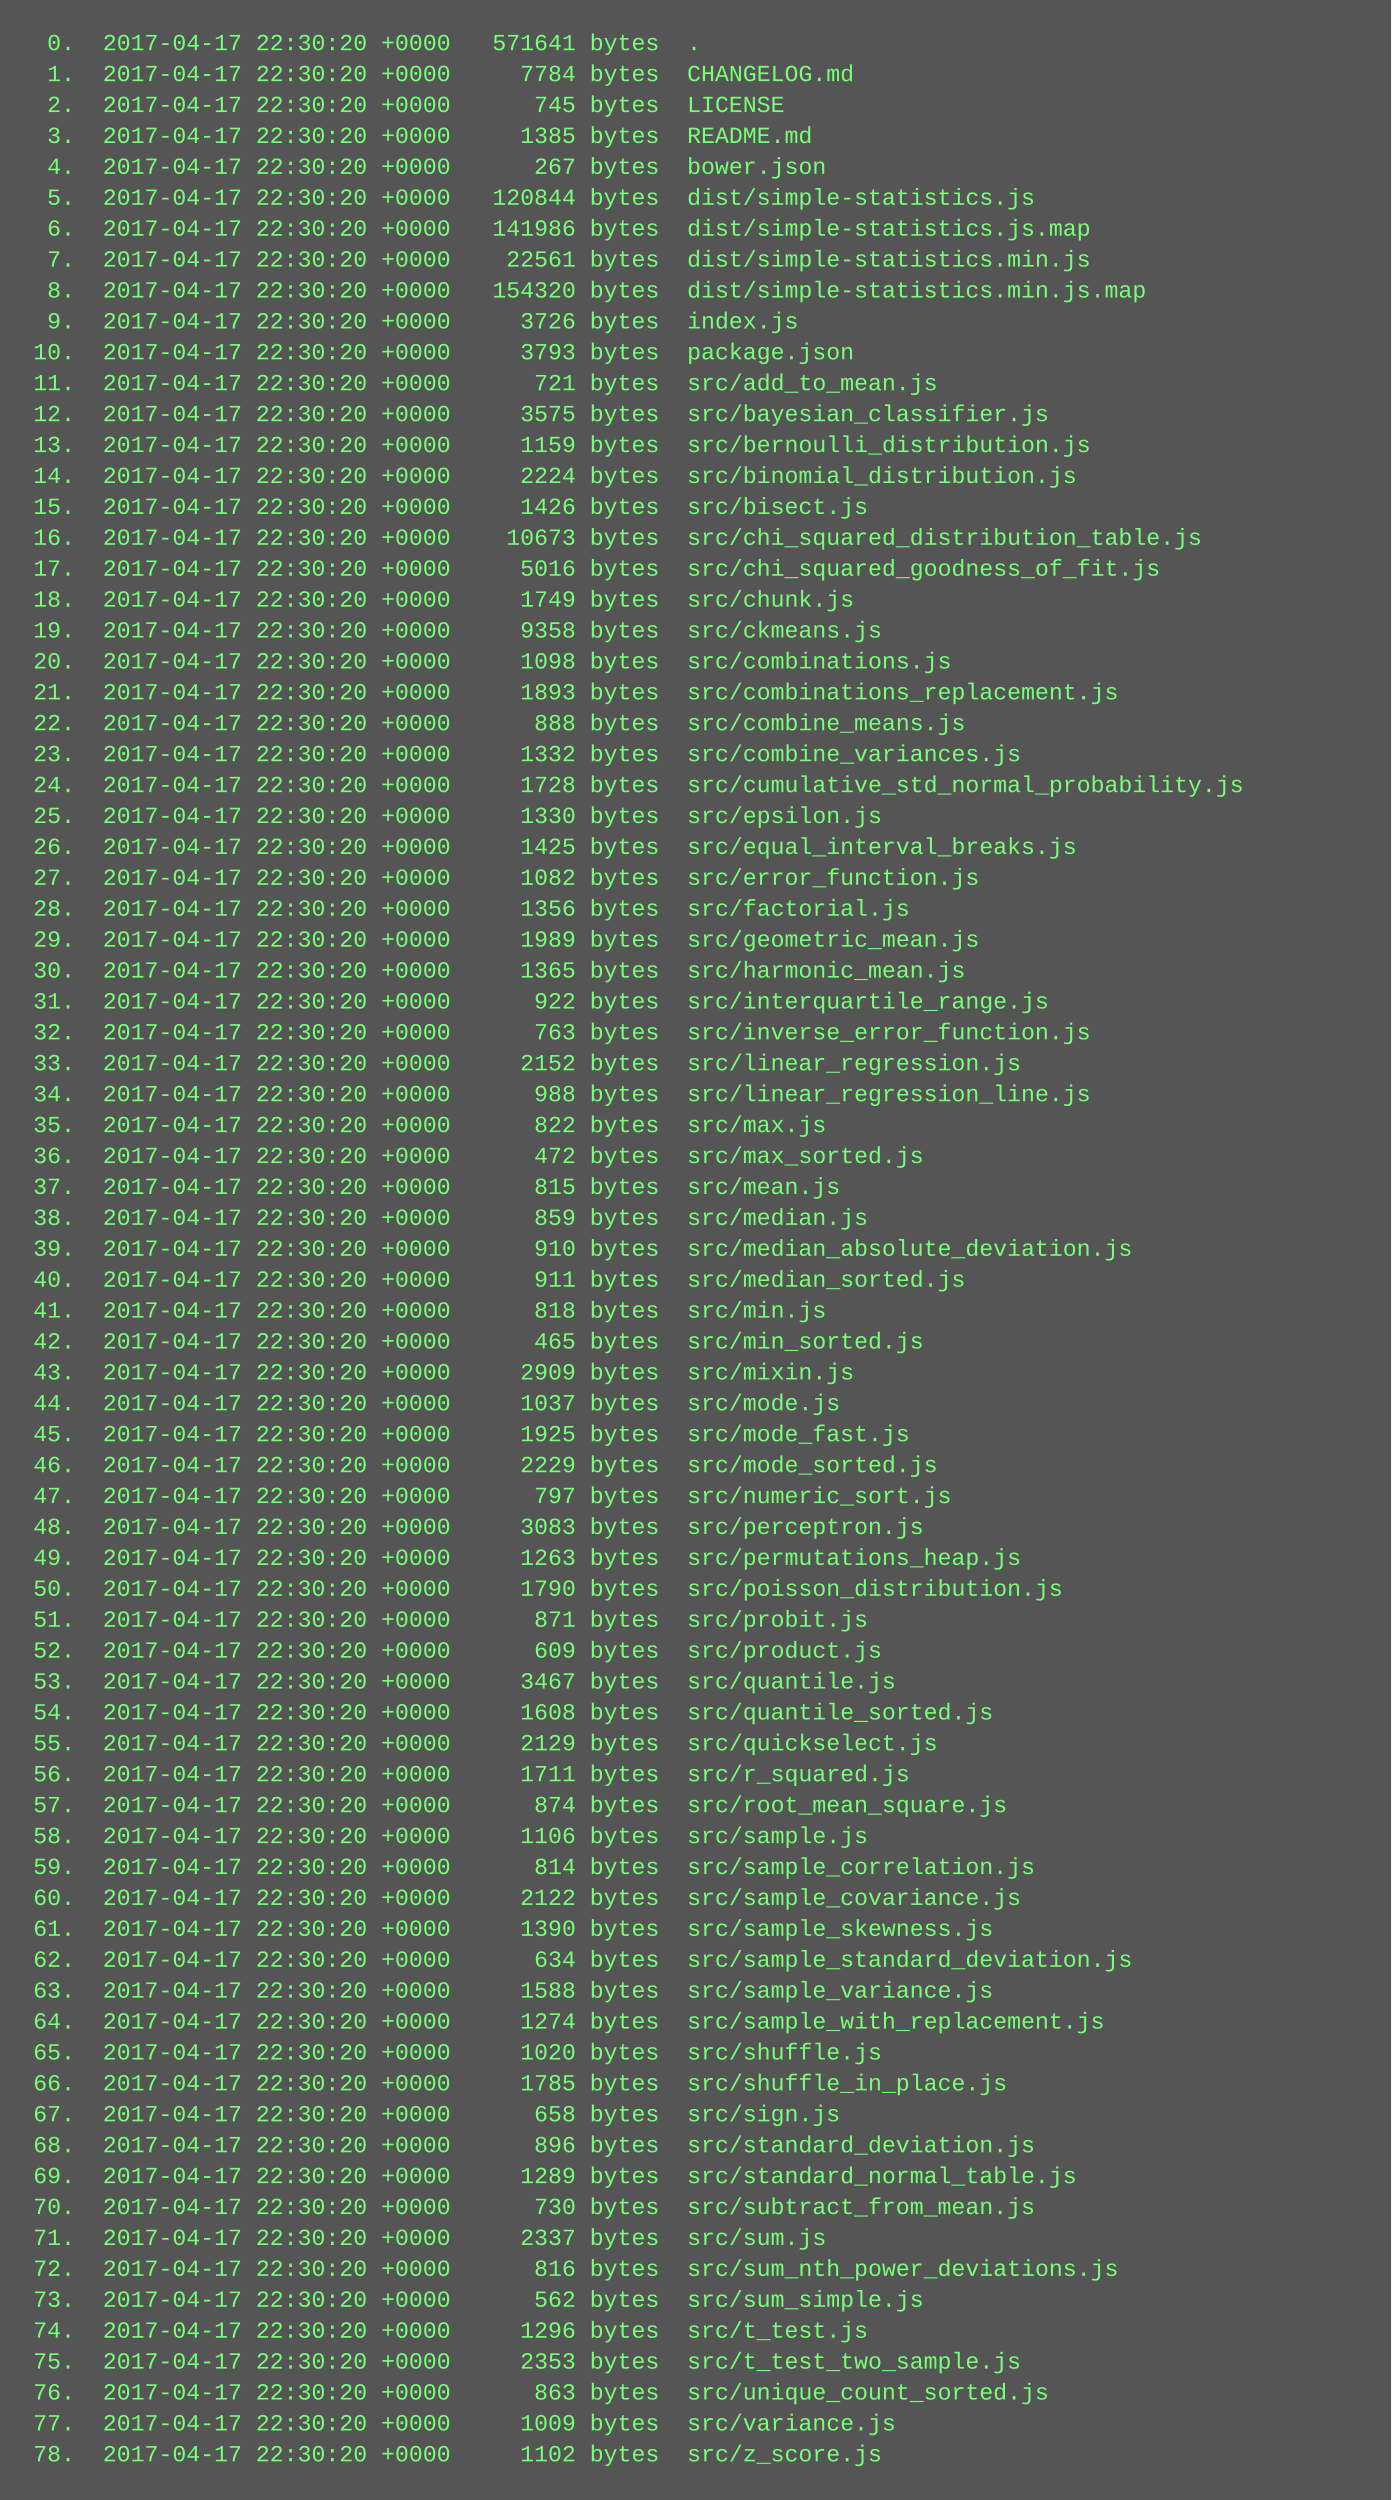
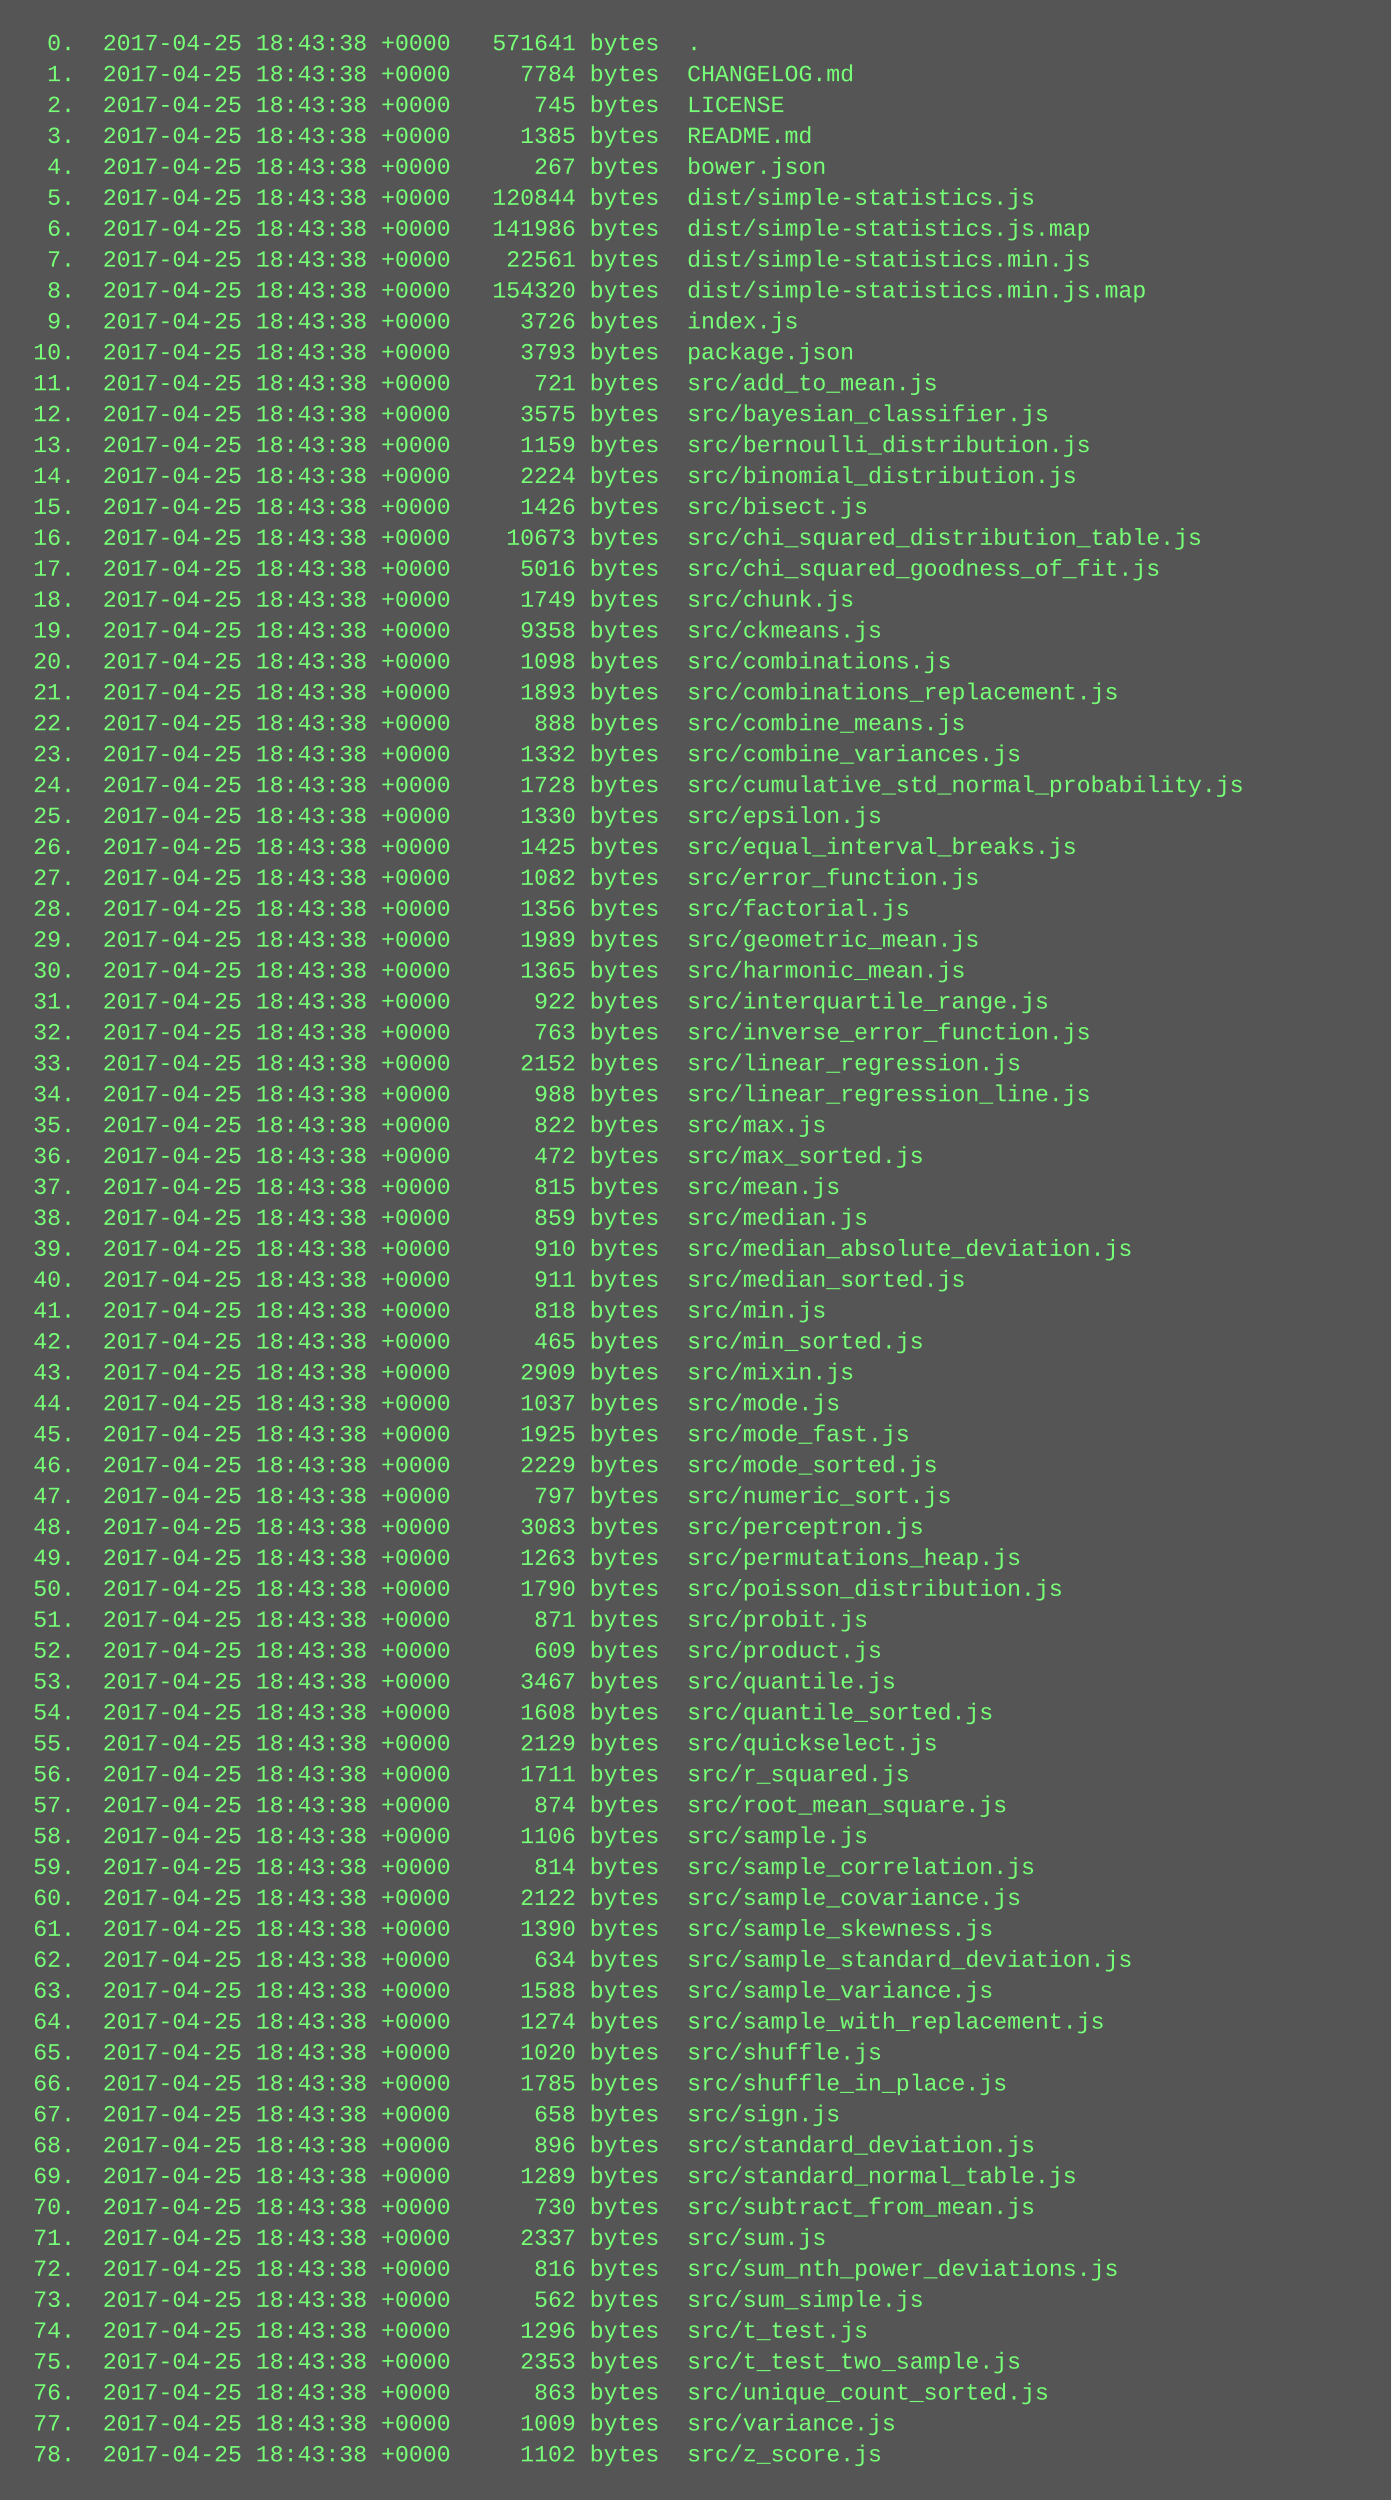
<svg xmlns="http://www.w3.org/2000/svg" height="1294" width="720">
  <rect height="1294" fill="#555" width="720" />
  <text fill="#7f7" font-family="Courier New" font-size="12" xml:space="preserve">
-     <tspan x="10" y="26">  0.  2017-04-17 22:30:20 +0000   571641 bytes  .</tspan>
-     <tspan x="10" y="42">  1.  2017-04-17 22:30:20 +0000     7784 bytes  CHANGELOG.md</tspan>
-     <tspan x="10" y="58">  2.  2017-04-17 22:30:20 +0000      745 bytes  LICENSE</tspan>
-     <tspan x="10" y="74">  3.  2017-04-17 22:30:20 +0000     1385 bytes  README.md</tspan>
-     <tspan x="10" y="90">  4.  2017-04-17 22:30:20 +0000      267 bytes  bower.json</tspan>
-     <tspan x="10" y="106">  5.  2017-04-17 22:30:20 +0000   120844 bytes  dist/simple-statistics.js</tspan>
-     <tspan x="10" y="122">  6.  2017-04-17 22:30:20 +0000   141986 bytes  dist/simple-statistics.js.map</tspan>
-     <tspan x="10" y="138">  7.  2017-04-17 22:30:20 +0000    22561 bytes  dist/simple-statistics.min.js</tspan>
-     <tspan x="10" y="154">  8.  2017-04-17 22:30:20 +0000   154320 bytes  dist/simple-statistics.min.js.map</tspan>
-     <tspan x="10" y="170">  9.  2017-04-17 22:30:20 +0000     3726 bytes  index.js</tspan>
-     <tspan x="10" y="186"> 10.  2017-04-17 22:30:20 +0000     3793 bytes  package.json</tspan>
-     <tspan x="10" y="202"> 11.  2017-04-17 22:30:20 +0000      721 bytes  src/add_to_mean.js</tspan>
-     <tspan x="10" y="218"> 12.  2017-04-17 22:30:20 +0000     3575 bytes  src/bayesian_classifier.js</tspan>
-     <tspan x="10" y="234"> 13.  2017-04-17 22:30:20 +0000     1159 bytes  src/bernoulli_distribution.js</tspan>
-     <tspan x="10" y="250"> 14.  2017-04-17 22:30:20 +0000     2224 bytes  src/binomial_distribution.js</tspan>
-     <tspan x="10" y="266"> 15.  2017-04-17 22:30:20 +0000     1426 bytes  src/bisect.js</tspan>
-     <tspan x="10" y="282"> 16.  2017-04-17 22:30:20 +0000    10673 bytes  src/chi_squared_distribution_table.js</tspan>
-     <tspan x="10" y="298"> 17.  2017-04-17 22:30:20 +0000     5016 bytes  src/chi_squared_goodness_of_fit.js</tspan>
-     <tspan x="10" y="314"> 18.  2017-04-17 22:30:20 +0000     1749 bytes  src/chunk.js</tspan>
-     <tspan x="10" y="330"> 19.  2017-04-17 22:30:20 +0000     9358 bytes  src/ckmeans.js</tspan>
-     <tspan x="10" y="346"> 20.  2017-04-17 22:30:20 +0000     1098 bytes  src/combinations.js</tspan>
-     <tspan x="10" y="362"> 21.  2017-04-17 22:30:20 +0000     1893 bytes  src/combinations_replacement.js</tspan>
-     <tspan x="10" y="378"> 22.  2017-04-17 22:30:20 +0000      888 bytes  src/combine_means.js</tspan>
-     <tspan x="10" y="394"> 23.  2017-04-17 22:30:20 +0000     1332 bytes  src/combine_variances.js</tspan>
-     <tspan x="10" y="410"> 24.  2017-04-17 22:30:20 +0000     1728 bytes  src/cumulative_std_normal_probability.js</tspan>
-     <tspan x="10" y="426"> 25.  2017-04-17 22:30:20 +0000     1330 bytes  src/epsilon.js</tspan>
-     <tspan x="10" y="442"> 26.  2017-04-17 22:30:20 +0000     1425 bytes  src/equal_interval_breaks.js</tspan>
-     <tspan x="10" y="458"> 27.  2017-04-17 22:30:20 +0000     1082 bytes  src/error_function.js</tspan>
-     <tspan x="10" y="474"> 28.  2017-04-17 22:30:20 +0000     1356 bytes  src/factorial.js</tspan>
-     <tspan x="10" y="490"> 29.  2017-04-17 22:30:20 +0000     1989 bytes  src/geometric_mean.js</tspan>
-     <tspan x="10" y="506"> 30.  2017-04-17 22:30:20 +0000     1365 bytes  src/harmonic_mean.js</tspan>
-     <tspan x="10" y="522"> 31.  2017-04-17 22:30:20 +0000      922 bytes  src/interquartile_range.js</tspan>
-     <tspan x="10" y="538"> 32.  2017-04-17 22:30:20 +0000      763 bytes  src/inverse_error_function.js</tspan>
-     <tspan x="10" y="554"> 33.  2017-04-17 22:30:20 +0000     2152 bytes  src/linear_regression.js</tspan>
-     <tspan x="10" y="570"> 34.  2017-04-17 22:30:20 +0000      988 bytes  src/linear_regression_line.js</tspan>
-     <tspan x="10" y="586"> 35.  2017-04-17 22:30:20 +0000      822 bytes  src/max.js</tspan>
-     <tspan x="10" y="602"> 36.  2017-04-17 22:30:20 +0000      472 bytes  src/max_sorted.js</tspan>
-     <tspan x="10" y="618"> 37.  2017-04-17 22:30:20 +0000      815 bytes  src/mean.js</tspan>
-     <tspan x="10" y="634"> 38.  2017-04-17 22:30:20 +0000      859 bytes  src/median.js</tspan>
-     <tspan x="10" y="650"> 39.  2017-04-17 22:30:20 +0000      910 bytes  src/median_absolute_deviation.js</tspan>
-     <tspan x="10" y="666"> 40.  2017-04-17 22:30:20 +0000      911 bytes  src/median_sorted.js</tspan>
-     <tspan x="10" y="682"> 41.  2017-04-17 22:30:20 +0000      818 bytes  src/min.js</tspan>
-     <tspan x="10" y="698"> 42.  2017-04-17 22:30:20 +0000      465 bytes  src/min_sorted.js</tspan>
-     <tspan x="10" y="714"> 43.  2017-04-17 22:30:20 +0000     2909 bytes  src/mixin.js</tspan>
-     <tspan x="10" y="730"> 44.  2017-04-17 22:30:20 +0000     1037 bytes  src/mode.js</tspan>
-     <tspan x="10" y="746"> 45.  2017-04-17 22:30:20 +0000     1925 bytes  src/mode_fast.js</tspan>
-     <tspan x="10" y="762"> 46.  2017-04-17 22:30:20 +0000     2229 bytes  src/mode_sorted.js</tspan>
-     <tspan x="10" y="778"> 47.  2017-04-17 22:30:20 +0000      797 bytes  src/numeric_sort.js</tspan>
-     <tspan x="10" y="794"> 48.  2017-04-17 22:30:20 +0000     3083 bytes  src/perceptron.js</tspan>
-     <tspan x="10" y="810"> 49.  2017-04-17 22:30:20 +0000     1263 bytes  src/permutations_heap.js</tspan>
-     <tspan x="10" y="826"> 50.  2017-04-17 22:30:20 +0000     1790 bytes  src/poisson_distribution.js</tspan>
-     <tspan x="10" y="842"> 51.  2017-04-17 22:30:20 +0000      871 bytes  src/probit.js</tspan>
-     <tspan x="10" y="858"> 52.  2017-04-17 22:30:20 +0000      609 bytes  src/product.js</tspan>
-     <tspan x="10" y="874"> 53.  2017-04-17 22:30:20 +0000     3467 bytes  src/quantile.js</tspan>
-     <tspan x="10" y="890"> 54.  2017-04-17 22:30:20 +0000     1608 bytes  src/quantile_sorted.js</tspan>
-     <tspan x="10" y="906"> 55.  2017-04-17 22:30:20 +0000     2129 bytes  src/quickselect.js</tspan>
-     <tspan x="10" y="922"> 56.  2017-04-17 22:30:20 +0000     1711 bytes  src/r_squared.js</tspan>
-     <tspan x="10" y="938"> 57.  2017-04-17 22:30:20 +0000      874 bytes  src/root_mean_square.js</tspan>
-     <tspan x="10" y="954"> 58.  2017-04-17 22:30:20 +0000     1106 bytes  src/sample.js</tspan>
-     <tspan x="10" y="970"> 59.  2017-04-17 22:30:20 +0000      814 bytes  src/sample_correlation.js</tspan>
-     <tspan x="10" y="986"> 60.  2017-04-17 22:30:20 +0000     2122 bytes  src/sample_covariance.js</tspan>
-     <tspan x="10" y="1002"> 61.  2017-04-17 22:30:20 +0000     1390 bytes  src/sample_skewness.js</tspan>
-     <tspan x="10" y="1018"> 62.  2017-04-17 22:30:20 +0000      634 bytes  src/sample_standard_deviation.js</tspan>
-     <tspan x="10" y="1034"> 63.  2017-04-17 22:30:20 +0000     1588 bytes  src/sample_variance.js</tspan>
-     <tspan x="10" y="1050"> 64.  2017-04-17 22:30:20 +0000     1274 bytes  src/sample_with_replacement.js</tspan>
-     <tspan x="10" y="1066"> 65.  2017-04-17 22:30:20 +0000     1020 bytes  src/shuffle.js</tspan>
-     <tspan x="10" y="1082"> 66.  2017-04-17 22:30:20 +0000     1785 bytes  src/shuffle_in_place.js</tspan>
-     <tspan x="10" y="1098"> 67.  2017-04-17 22:30:20 +0000      658 bytes  src/sign.js</tspan>
-     <tspan x="10" y="1114"> 68.  2017-04-17 22:30:20 +0000      896 bytes  src/standard_deviation.js</tspan>
-     <tspan x="10" y="1130"> 69.  2017-04-17 22:30:20 +0000     1289 bytes  src/standard_normal_table.js</tspan>
-     <tspan x="10" y="1146"> 70.  2017-04-17 22:30:20 +0000      730 bytes  src/subtract_from_mean.js</tspan>
-     <tspan x="10" y="1162"> 71.  2017-04-17 22:30:20 +0000     2337 bytes  src/sum.js</tspan>
-     <tspan x="10" y="1178"> 72.  2017-04-17 22:30:20 +0000      816 bytes  src/sum_nth_power_deviations.js</tspan>
-     <tspan x="10" y="1194"> 73.  2017-04-17 22:30:20 +0000      562 bytes  src/sum_simple.js</tspan>
-     <tspan x="10" y="1210"> 74.  2017-04-17 22:30:20 +0000     1296 bytes  src/t_test.js</tspan>
-     <tspan x="10" y="1226"> 75.  2017-04-17 22:30:20 +0000     2353 bytes  src/t_test_two_sample.js</tspan>
-     <tspan x="10" y="1242"> 76.  2017-04-17 22:30:20 +0000      863 bytes  src/unique_count_sorted.js</tspan>
-     <tspan x="10" y="1258"> 77.  2017-04-17 22:30:20 +0000     1009 bytes  src/variance.js</tspan>
-     <tspan x="10" y="1274"> 78.  2017-04-17 22:30:20 +0000     1102 bytes  src/z_score.js</tspan>
+     <tspan x="10" y="26">  0.  2017-04-25 18:43:38 +0000   571641 bytes  .</tspan>
+     <tspan x="10" y="42">  1.  2017-04-25 18:43:38 +0000     7784 bytes  CHANGELOG.md</tspan>
+     <tspan x="10" y="58">  2.  2017-04-25 18:43:38 +0000      745 bytes  LICENSE</tspan>
+     <tspan x="10" y="74">  3.  2017-04-25 18:43:38 +0000     1385 bytes  README.md</tspan>
+     <tspan x="10" y="90">  4.  2017-04-25 18:43:38 +0000      267 bytes  bower.json</tspan>
+     <tspan x="10" y="106">  5.  2017-04-25 18:43:38 +0000   120844 bytes  dist/simple-statistics.js</tspan>
+     <tspan x="10" y="122">  6.  2017-04-25 18:43:38 +0000   141986 bytes  dist/simple-statistics.js.map</tspan>
+     <tspan x="10" y="138">  7.  2017-04-25 18:43:38 +0000    22561 bytes  dist/simple-statistics.min.js</tspan>
+     <tspan x="10" y="154">  8.  2017-04-25 18:43:38 +0000   154320 bytes  dist/simple-statistics.min.js.map</tspan>
+     <tspan x="10" y="170">  9.  2017-04-25 18:43:38 +0000     3726 bytes  index.js</tspan>
+     <tspan x="10" y="186"> 10.  2017-04-25 18:43:38 +0000     3793 bytes  package.json</tspan>
+     <tspan x="10" y="202"> 11.  2017-04-25 18:43:38 +0000      721 bytes  src/add_to_mean.js</tspan>
+     <tspan x="10" y="218"> 12.  2017-04-25 18:43:38 +0000     3575 bytes  src/bayesian_classifier.js</tspan>
+     <tspan x="10" y="234"> 13.  2017-04-25 18:43:38 +0000     1159 bytes  src/bernoulli_distribution.js</tspan>
+     <tspan x="10" y="250"> 14.  2017-04-25 18:43:38 +0000     2224 bytes  src/binomial_distribution.js</tspan>
+     <tspan x="10" y="266"> 15.  2017-04-25 18:43:38 +0000     1426 bytes  src/bisect.js</tspan>
+     <tspan x="10" y="282"> 16.  2017-04-25 18:43:38 +0000    10673 bytes  src/chi_squared_distribution_table.js</tspan>
+     <tspan x="10" y="298"> 17.  2017-04-25 18:43:38 +0000     5016 bytes  src/chi_squared_goodness_of_fit.js</tspan>
+     <tspan x="10" y="314"> 18.  2017-04-25 18:43:38 +0000     1749 bytes  src/chunk.js</tspan>
+     <tspan x="10" y="330"> 19.  2017-04-25 18:43:38 +0000     9358 bytes  src/ckmeans.js</tspan>
+     <tspan x="10" y="346"> 20.  2017-04-25 18:43:38 +0000     1098 bytes  src/combinations.js</tspan>
+     <tspan x="10" y="362"> 21.  2017-04-25 18:43:38 +0000     1893 bytes  src/combinations_replacement.js</tspan>
+     <tspan x="10" y="378"> 22.  2017-04-25 18:43:38 +0000      888 bytes  src/combine_means.js</tspan>
+     <tspan x="10" y="394"> 23.  2017-04-25 18:43:38 +0000     1332 bytes  src/combine_variances.js</tspan>
+     <tspan x="10" y="410"> 24.  2017-04-25 18:43:38 +0000     1728 bytes  src/cumulative_std_normal_probability.js</tspan>
+     <tspan x="10" y="426"> 25.  2017-04-25 18:43:38 +0000     1330 bytes  src/epsilon.js</tspan>
+     <tspan x="10" y="442"> 26.  2017-04-25 18:43:38 +0000     1425 bytes  src/equal_interval_breaks.js</tspan>
+     <tspan x="10" y="458"> 27.  2017-04-25 18:43:38 +0000     1082 bytes  src/error_function.js</tspan>
+     <tspan x="10" y="474"> 28.  2017-04-25 18:43:38 +0000     1356 bytes  src/factorial.js</tspan>
+     <tspan x="10" y="490"> 29.  2017-04-25 18:43:38 +0000     1989 bytes  src/geometric_mean.js</tspan>
+     <tspan x="10" y="506"> 30.  2017-04-25 18:43:38 +0000     1365 bytes  src/harmonic_mean.js</tspan>
+     <tspan x="10" y="522"> 31.  2017-04-25 18:43:38 +0000      922 bytes  src/interquartile_range.js</tspan>
+     <tspan x="10" y="538"> 32.  2017-04-25 18:43:38 +0000      763 bytes  src/inverse_error_function.js</tspan>
+     <tspan x="10" y="554"> 33.  2017-04-25 18:43:38 +0000     2152 bytes  src/linear_regression.js</tspan>
+     <tspan x="10" y="570"> 34.  2017-04-25 18:43:38 +0000      988 bytes  src/linear_regression_line.js</tspan>
+     <tspan x="10" y="586"> 35.  2017-04-25 18:43:38 +0000      822 bytes  src/max.js</tspan>
+     <tspan x="10" y="602"> 36.  2017-04-25 18:43:38 +0000      472 bytes  src/max_sorted.js</tspan>
+     <tspan x="10" y="618"> 37.  2017-04-25 18:43:38 +0000      815 bytes  src/mean.js</tspan>
+     <tspan x="10" y="634"> 38.  2017-04-25 18:43:38 +0000      859 bytes  src/median.js</tspan>
+     <tspan x="10" y="650"> 39.  2017-04-25 18:43:38 +0000      910 bytes  src/median_absolute_deviation.js</tspan>
+     <tspan x="10" y="666"> 40.  2017-04-25 18:43:38 +0000      911 bytes  src/median_sorted.js</tspan>
+     <tspan x="10" y="682"> 41.  2017-04-25 18:43:38 +0000      818 bytes  src/min.js</tspan>
+     <tspan x="10" y="698"> 42.  2017-04-25 18:43:38 +0000      465 bytes  src/min_sorted.js</tspan>
+     <tspan x="10" y="714"> 43.  2017-04-25 18:43:38 +0000     2909 bytes  src/mixin.js</tspan>
+     <tspan x="10" y="730"> 44.  2017-04-25 18:43:38 +0000     1037 bytes  src/mode.js</tspan>
+     <tspan x="10" y="746"> 45.  2017-04-25 18:43:38 +0000     1925 bytes  src/mode_fast.js</tspan>
+     <tspan x="10" y="762"> 46.  2017-04-25 18:43:38 +0000     2229 bytes  src/mode_sorted.js</tspan>
+     <tspan x="10" y="778"> 47.  2017-04-25 18:43:38 +0000      797 bytes  src/numeric_sort.js</tspan>
+     <tspan x="10" y="794"> 48.  2017-04-25 18:43:38 +0000     3083 bytes  src/perceptron.js</tspan>
+     <tspan x="10" y="810"> 49.  2017-04-25 18:43:38 +0000     1263 bytes  src/permutations_heap.js</tspan>
+     <tspan x="10" y="826"> 50.  2017-04-25 18:43:38 +0000     1790 bytes  src/poisson_distribution.js</tspan>
+     <tspan x="10" y="842"> 51.  2017-04-25 18:43:38 +0000      871 bytes  src/probit.js</tspan>
+     <tspan x="10" y="858"> 52.  2017-04-25 18:43:38 +0000      609 bytes  src/product.js</tspan>
+     <tspan x="10" y="874"> 53.  2017-04-25 18:43:38 +0000     3467 bytes  src/quantile.js</tspan>
+     <tspan x="10" y="890"> 54.  2017-04-25 18:43:38 +0000     1608 bytes  src/quantile_sorted.js</tspan>
+     <tspan x="10" y="906"> 55.  2017-04-25 18:43:38 +0000     2129 bytes  src/quickselect.js</tspan>
+     <tspan x="10" y="922"> 56.  2017-04-25 18:43:38 +0000     1711 bytes  src/r_squared.js</tspan>
+     <tspan x="10" y="938"> 57.  2017-04-25 18:43:38 +0000      874 bytes  src/root_mean_square.js</tspan>
+     <tspan x="10" y="954"> 58.  2017-04-25 18:43:38 +0000     1106 bytes  src/sample.js</tspan>
+     <tspan x="10" y="970"> 59.  2017-04-25 18:43:38 +0000      814 bytes  src/sample_correlation.js</tspan>
+     <tspan x="10" y="986"> 60.  2017-04-25 18:43:38 +0000     2122 bytes  src/sample_covariance.js</tspan>
+     <tspan x="10" y="1002"> 61.  2017-04-25 18:43:38 +0000     1390 bytes  src/sample_skewness.js</tspan>
+     <tspan x="10" y="1018"> 62.  2017-04-25 18:43:38 +0000      634 bytes  src/sample_standard_deviation.js</tspan>
+     <tspan x="10" y="1034"> 63.  2017-04-25 18:43:38 +0000     1588 bytes  src/sample_variance.js</tspan>
+     <tspan x="10" y="1050"> 64.  2017-04-25 18:43:38 +0000     1274 bytes  src/sample_with_replacement.js</tspan>
+     <tspan x="10" y="1066"> 65.  2017-04-25 18:43:38 +0000     1020 bytes  src/shuffle.js</tspan>
+     <tspan x="10" y="1082"> 66.  2017-04-25 18:43:38 +0000     1785 bytes  src/shuffle_in_place.js</tspan>
+     <tspan x="10" y="1098"> 67.  2017-04-25 18:43:38 +0000      658 bytes  src/sign.js</tspan>
+     <tspan x="10" y="1114"> 68.  2017-04-25 18:43:38 +0000      896 bytes  src/standard_deviation.js</tspan>
+     <tspan x="10" y="1130"> 69.  2017-04-25 18:43:38 +0000     1289 bytes  src/standard_normal_table.js</tspan>
+     <tspan x="10" y="1146"> 70.  2017-04-25 18:43:38 +0000      730 bytes  src/subtract_from_mean.js</tspan>
+     <tspan x="10" y="1162"> 71.  2017-04-25 18:43:38 +0000     2337 bytes  src/sum.js</tspan>
+     <tspan x="10" y="1178"> 72.  2017-04-25 18:43:38 +0000      816 bytes  src/sum_nth_power_deviations.js</tspan>
+     <tspan x="10" y="1194"> 73.  2017-04-25 18:43:38 +0000      562 bytes  src/sum_simple.js</tspan>
+     <tspan x="10" y="1210"> 74.  2017-04-25 18:43:38 +0000     1296 bytes  src/t_test.js</tspan>
+     <tspan x="10" y="1226"> 75.  2017-04-25 18:43:38 +0000     2353 bytes  src/t_test_two_sample.js</tspan>
+     <tspan x="10" y="1242"> 76.  2017-04-25 18:43:38 +0000      863 bytes  src/unique_count_sorted.js</tspan>
+     <tspan x="10" y="1258"> 77.  2017-04-25 18:43:38 +0000     1009 bytes  src/variance.js</tspan>
+     <tspan x="10" y="1274"> 78.  2017-04-25 18:43:38 +0000     1102 bytes  src/z_score.js</tspan>
  </text>
</svg>
